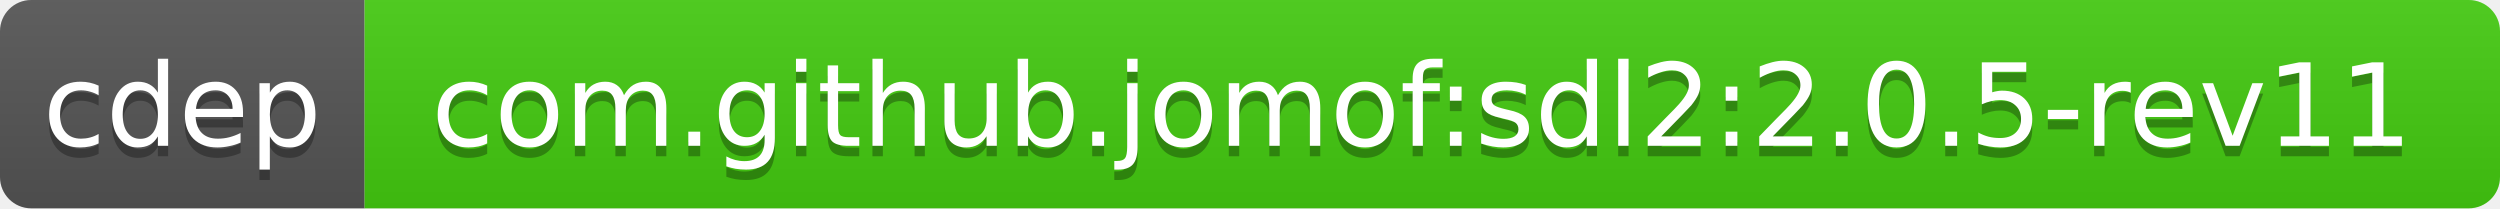
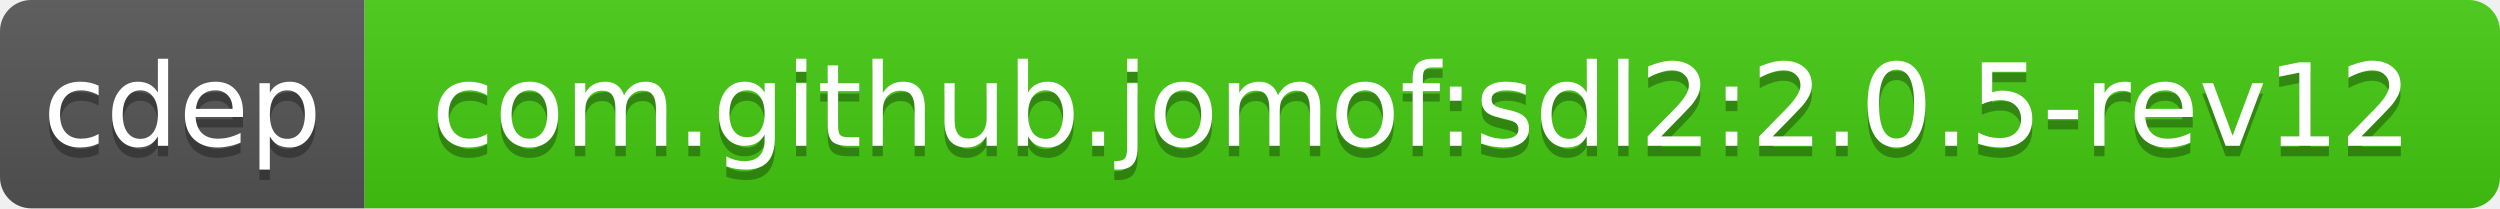
<svg xmlns="http://www.w3.org/2000/svg" width="240" height="20">
  <linearGradient id="b" x2="0" y2="100%">
    <stop offset="0" stop-color="#bbb" stop-opacity=".1" />
    <stop offset="1" stop-opacity=".1" />
  </linearGradient>
  <clipPath id="a">
    <rect width="240" height="20" rx="3" fill="#fff" />
  </clipPath>
  <g clip-path="url(#a)">
    <path fill="#555" d="M0 0h35v20H0z" />
    <path fill="#4c1" d="M35 0h205v20H35z" />
    <path fill="url(#b)" d="M0 0h240v20H0z" />
  </g>
  <g fill="#fff" text-anchor="middle" font-family="DejaVu Sans,Verdana,Geneva,sans-serif" font-size="11">
    <text x="17.5" y="15" fill="#010101" fill-opacity=".3">cdep</text>
    <text x="17.5" y="14">cdep</text>
-     <text x="136.5" y="15" fill="#010101" fill-opacity=".3">com.github.jomof:sdl2:2.0.5-rev11</text>
-     <text x="136.5" y="14">com.github.jomof:sdl2:2.0.5-rev11</text>
+     <text x="136.5" y="15" fill="#010101" fill-opacity=".3">com.github.jomof:sdl2:2.0.5-rev12</text>
+     <text x="136.5" y="14">com.github.jomof:sdl2:2.0.5-rev12</text>
  </g>
</svg>
